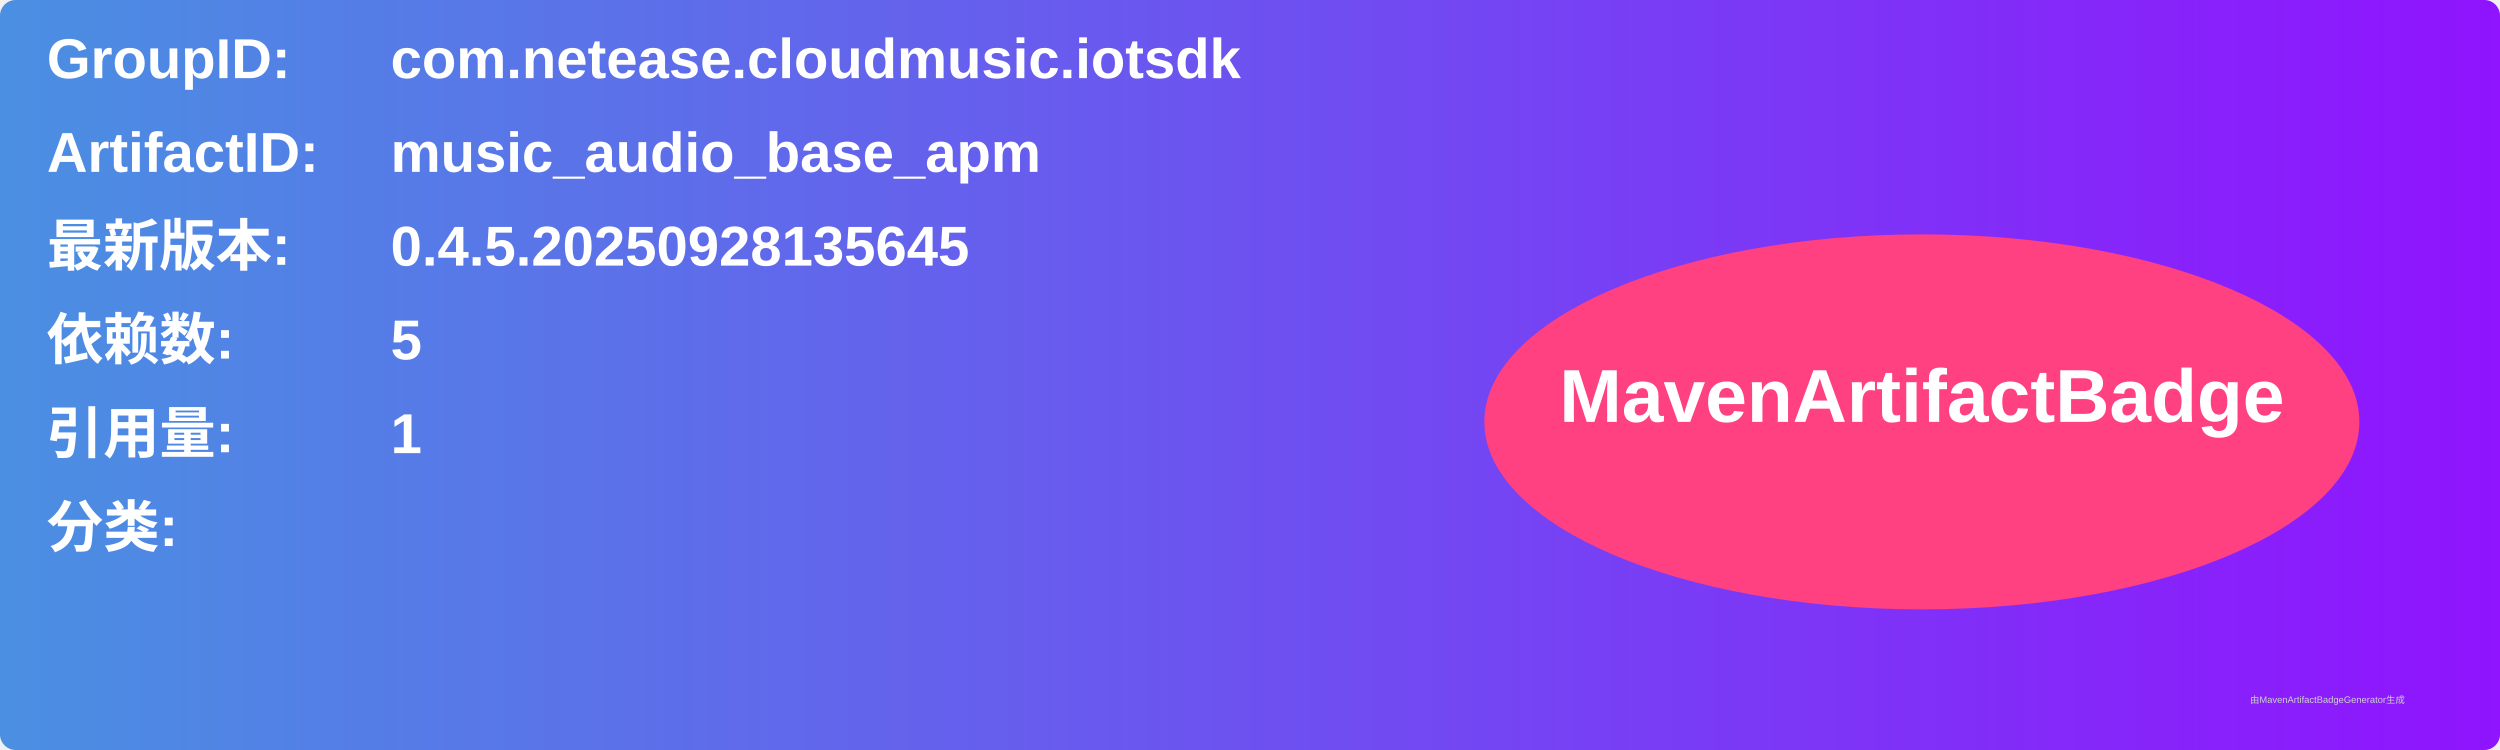
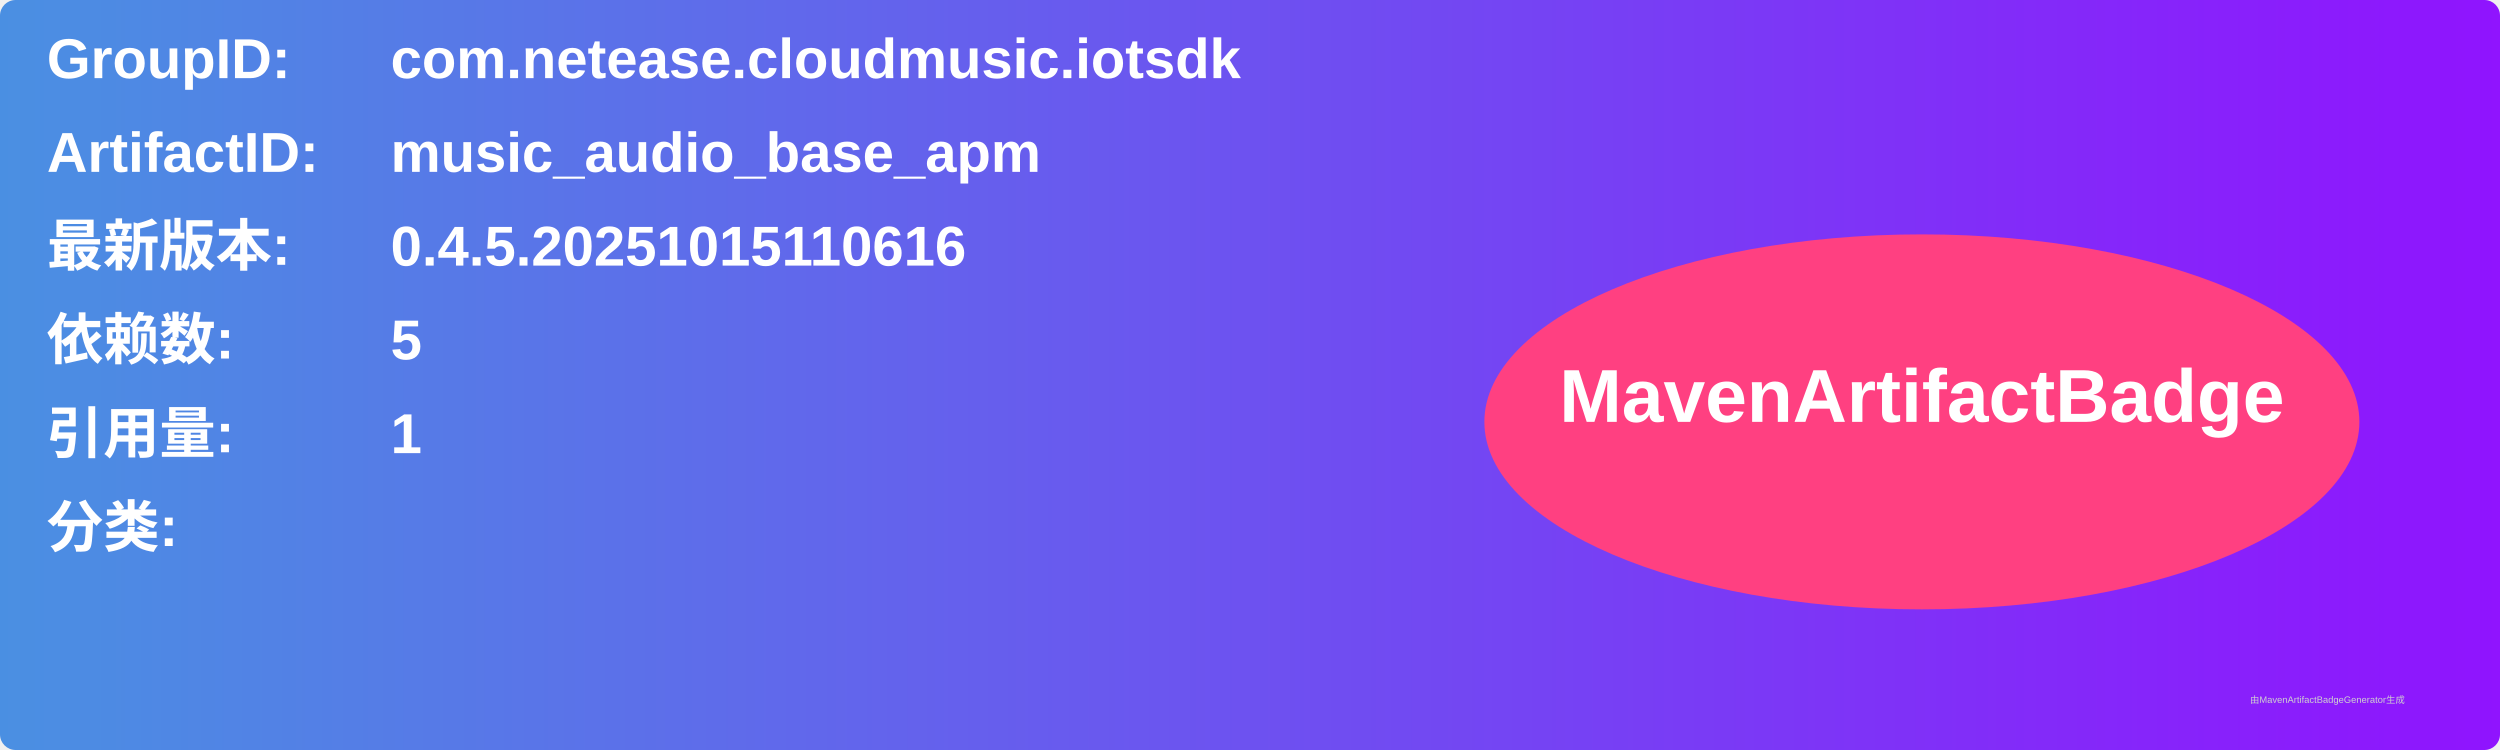
<svg xmlns="http://www.w3.org/2000/svg" width="800" height="240" viewBox="0 0 800 240">
  <linearGradient id="grad" x1="0%" y1="0%" x2="100%" y2="0%">
    <stop offset="0%" stop-color="#4a90e2" />
    <stop offset="100%" stop-color="#9013fe" />
  </linearGradient>
  <rect width="100%" height="100%" rx="5" ry="5" fill="url(#grad)" />
  <g transform="translate(15, 15)">
    <text x="0" y="10" font-family="Arial" font-size="18" fill="white" font-weight="bold" width="260">GroupID:</text>
    <text x="110" y="10" font-family="Arial" font-size="18" fill="white" font-weight="bold" width="460">com.netease.cloudmusic.iotsdk</text>
    <text x="0" y="40" font-family="Arial" font-size="18" fill="white" font-weight="bold" width="260">ArtifactID:</text>
    <text x="110" y="40" font-family="Arial" font-size="18" fill="white" font-weight="bold" width="460">music_audio_base_apm</text>
    <text x="0" y="70" font-family="Arial" font-size="18" fill="white" font-weight="bold">最新版本:</text>
    <text x="110" y="70" font-family="Arial" font-size="18" fill="white" font-weight="bold">
-       <tspan font-weight="bold">0.4.5.20250928135645</tspan>
+       <tspan font-weight="bold">0.4.5.20251015110616</tspan>
    </text>
    <text x="0" y="100" font-family="Arial" font-size="18" fill="white" font-weight="bold">依赖数: </text>
    <text x="110" y="100" font-family="Arial" font-size="18" fill="white">
      <tspan font-weight="bold">5</tspan>
    </text>
    <text x="0" y="130" font-family="Arial" font-size="18" fill="white" font-weight="bold">引用量: </text>
    <text x="110" y="130" font-family="Arial" font-size="18" fill="white">
      <tspan font-weight="bold">1</tspan>
    </text>
    <text x="0" y="160" font-family="Arial" font-size="18" fill="white" font-weight="bold">分类:</text>
    <text x="10" y="190" font-family="Arial" font-size="10" fill="white">
      <tspan font-weight="bold" />
    </text>
    <ellipse cx="600" cy="120" rx="140" ry="60" fill="#ff4081" />
    <text x="600" y="120" text-anchor="middle" font-family="Arial" font-size="24" fill="white" font-weight="bold">MavenArtifactBadge</text>
  </g>
  <text x="720" y="225" font-family="Arial" font-size="3" fill="#d0d0d0">由MavenArtifactBadgeGenerator生成</text>
</svg>
